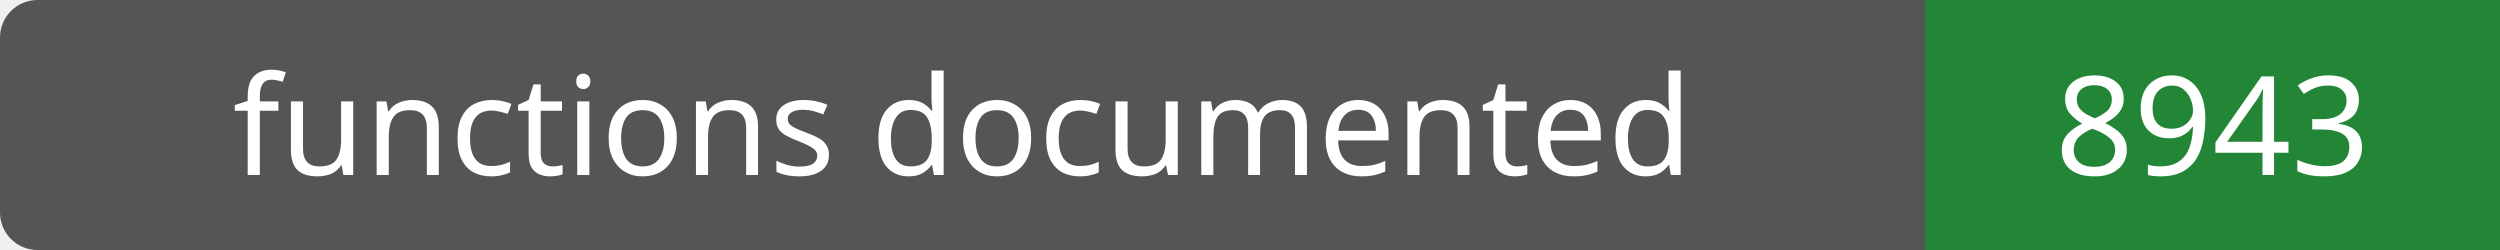
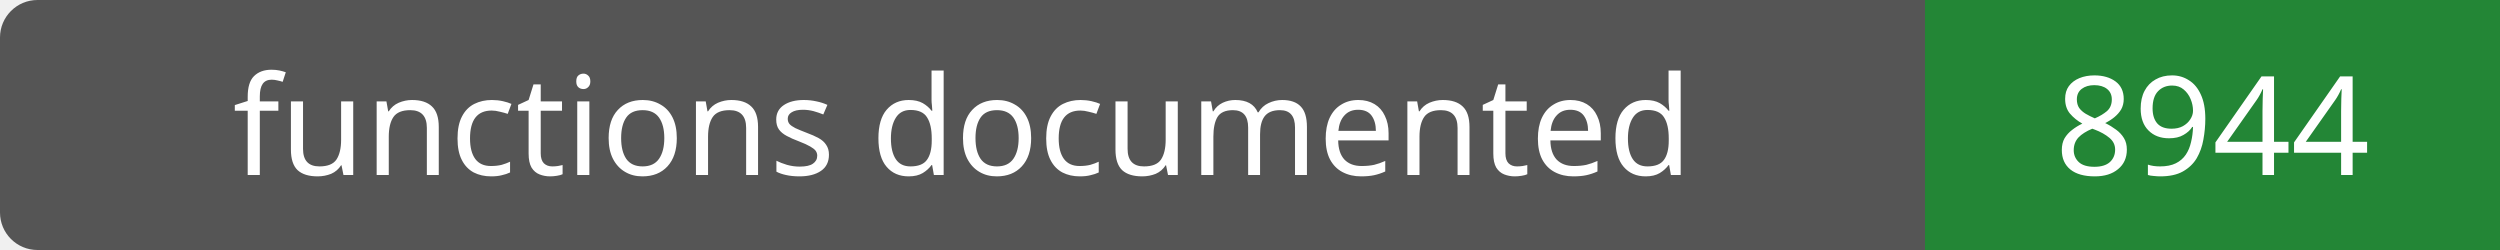
- <svg xmlns="http://www.w3.org/2000/svg" width="200" height="20" role="img" aria-label="functions documented: 8943">
+ <svg xmlns="http://www.w3.org/2000/svg" width="200" height="20" role="img" aria-label="functions documented: 8944">
  <rect width="200" height="20" rx="3" fill="#555" />
  <path fill="#238636" d="M154 0h46v20H154z" />
  <g fill="#fff" text-anchor="middle" font-family="Verdana,sans-serif" font-size="11">
    <text x="77.0" y="14">functions documented</text>
-     <text x="177.0" y="14">8943</text>
+     <text x="177.0" y="14">8944</text>
  </g>
</svg>
